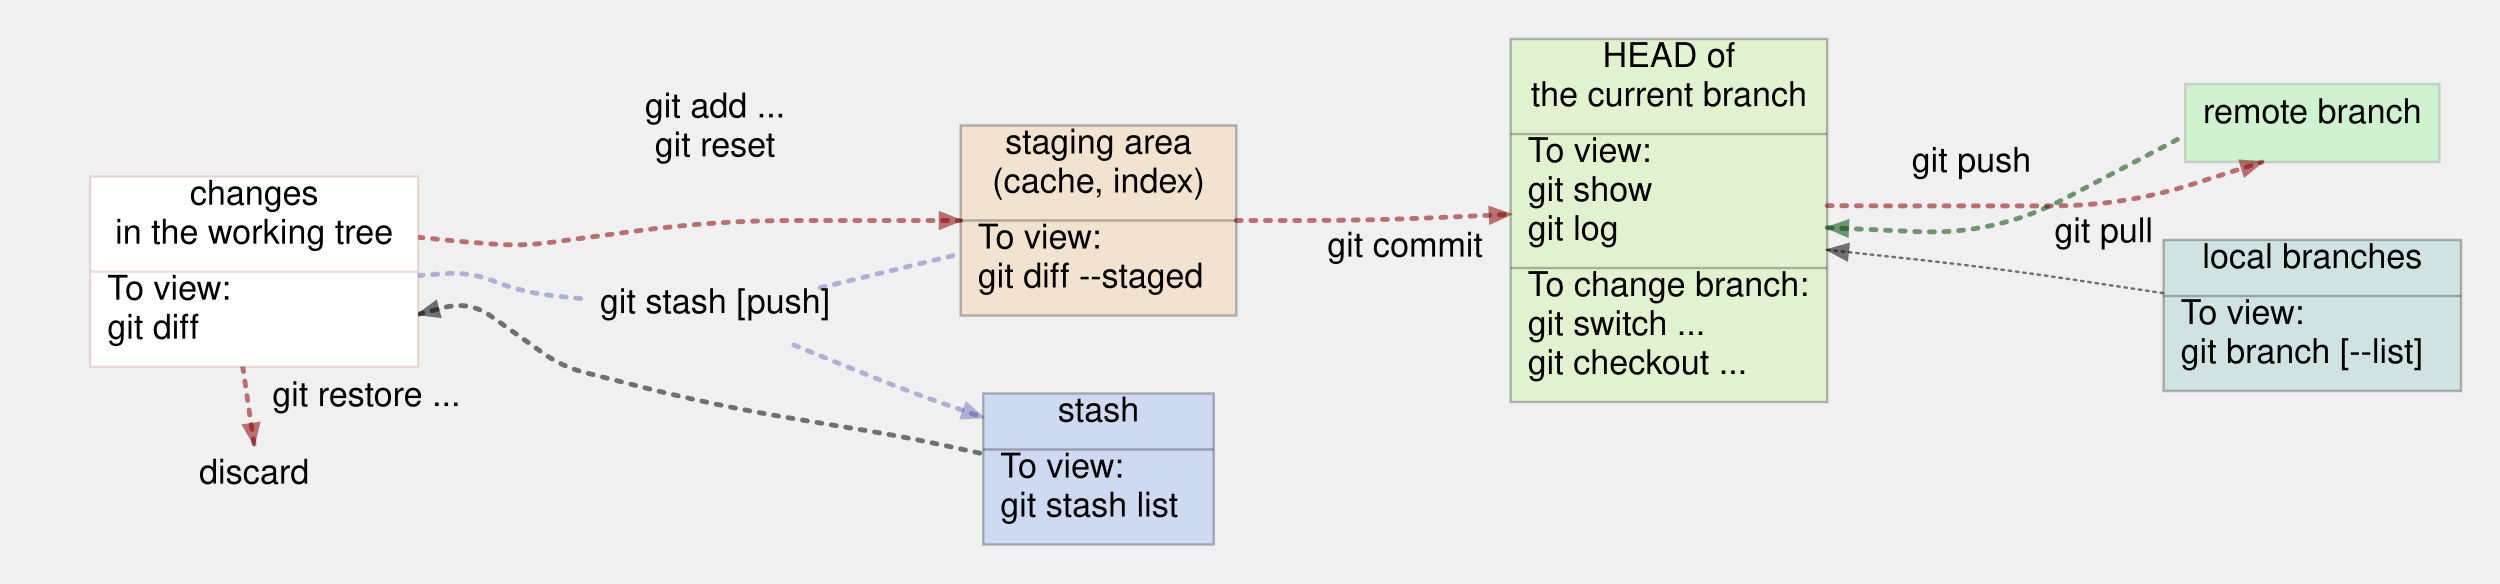
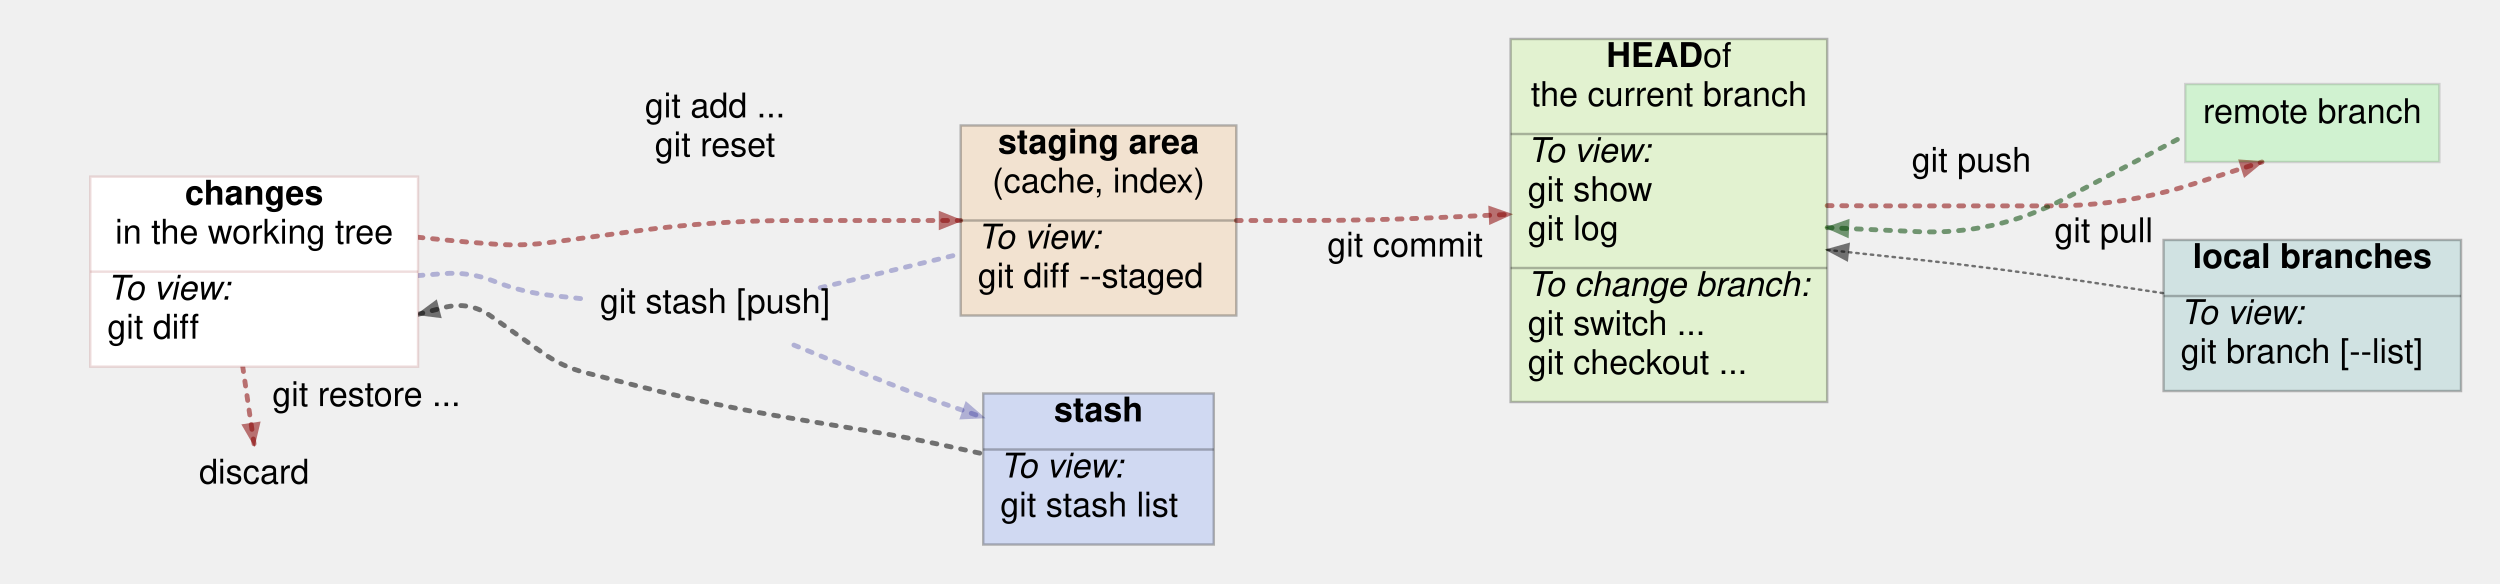
<svg xmlns="http://www.w3.org/2000/svg" width="1026.12" height="239.5">
  <style type="text/css">
		.edge { fill: none; }
	</style>
  <defs>
    <marker id="normal" markerWidth="10" markerHeight="8" refX="9" refY="4" orient="auto-start-reverse" markerUnits="userSpaceOnUse">
      <path d="M0,0 L0,8 L10,4 z" fill="context-stroke" />
    </marker>
    <marker id="vee" markerWidth="10" markerHeight="8" refX="9" refY="4" orient="auto-start-reverse" markerUnits="userSpaceOnUse">
      <path d="M0,0 L10,4 L0,8 L3,4 z" fill="context-stroke" />
    </marker>
    <marker id="dot" markerWidth="8" markerHeight="8" refX="7" refY="4" orient="auto-start-reverse" markerUnits="userSpaceOnUse">
      <circle cx="4" cy="4" r="3.5" fill="context-stroke" />
    </marker>
    <marker id="odot" markerWidth="8" markerHeight="8" refX="7" refY="4" orient="auto-start-reverse" markerUnits="userSpaceOnUse">
      <circle cx="4" cy="4" r="3" fill="white" stroke="context-stroke" />
    </marker>
  </defs>
  <g>
    <path class="edge" marker-end="url(#normal)" stroke="rgba(136,0,0,0.533)" stroke-dasharray="2 4" stroke-linecap="round" stroke-width="2" d="M507.44,90.5 L535.59,90.5 Q563.74,90.5 591.861,89.234 L620.04,87.965 " />
    <text text-anchor="middle" alignment-baseline="middle" x="576.713" y="105.312" font-size="14" font-family="Helvetica,Arial,sans-serif" fill="#000000">git commit</text>
    <path class="edge" stroke="rgba(0,0,136,0.267)" stroke-dasharray="2 4" stroke-linecap="round" stroke-width="2" d="M171.59,113.11 L182.115,112.305 Q192.64,111.5 202.486,115.304 L203.64,115.75 Q214.64,120 226.365,121.264 L240.4,122.777 " />
    <path class="edge" stroke="rgba(0,0,136,0.267)" stroke-dasharray="2 4" stroke-linecap="round" stroke-width="2" d="M336.658,118.094 L361.318,112.151 Q372.32,109.5 383.32,106.84 L394.32,104.179 " />
    <path class="edge" marker-start="url(#normal)" stroke="rgba(0,0,0,0.533)" stroke-dasharray="2 4" stroke-linecap="round" stroke-width="2" d="M171.59,129.014 L182.115,126.257 Q192.64,123.5 201.534,129.766 L206.586,133.326 Q214.64,139 222.64,144.75 L222.64,144.75 Q230.64,150.5 240.187,152.931 L262.469,158.604 Q293.48,166.5 325.054,171.706 L356.547,176.899 Q372.32,179.5 387.94,182.901 L403.56,186.302 " />
    <path class="edge" marker-end="url(#normal)" stroke="rgba(0,0,136,0.267)" stroke-dasharray="2 4" stroke-linecap="round" stroke-width="2" d="M325.872,141.648 L357.001,154.282 Q372.32,160.5 387.94,165.918 L403.56,171.336 " />
    <path class="edge" marker-end="url(#normal)" stroke="rgba(136,0,0,0.533)" stroke-dasharray="2 4" stroke-linecap="round" stroke-width="2" d="M749.96,84.403 L757.96,84.451 Q765.96,84.5 773.96,84.5 L842.447,84.5 Q872.04,84.5 900.231,75.5 L928.422,66.5 " />
    <text text-anchor="middle" alignment-baseline="middle" x="809.16" y="70.5" font-size="14" font-family="Helvetica,Arial,sans-serif" fill="#000000">git push</text>
    <path class="edge" marker-start="url(#normal)" stroke="rgba(0,68,0,0.533)" stroke-dasharray="2 4" stroke-linecap="round" stroke-width="2" d="M749.96,93.423 L787.032,95.075 Q819,96.5 847.327,81.614 L896.93,55.549 " />
    <text text-anchor="middle" alignment-baseline="middle" x="863.449" y="99.397" font-size="14" font-family="Helvetica,Arial,sans-serif" fill="#000000">git pull</text>
    <path class="edge" marker-end="url(#normal)" stroke="rgba(136,0,0,0.533)" stroke-dasharray="2 4" stroke-linecap="round" stroke-width="2" d="M171.59,97.384 L182.115,98.442 Q192.64,99.5 203.194,100.22 L203.64,100.25 Q214.64,101 225.569,99.544 L261.76,94.724 Q293.48,90.5 325.48,90.5 L361.32,90.5 Q372.32,90.5 383.32,90.5 L394.32,90.5 " />
    <text text-anchor="middle" alignment-baseline="middle" x="293.469" y="48.176" font-size="14" font-family="Helvetica,Arial,sans-serif" fill="#000000">git add ...    </text>
    <text text-anchor="middle" alignment-baseline="middle" x="293.469" y="64.176" font-size="14" font-family="Helvetica,Arial,sans-serif" fill="#000000">git reset      </text>
    <path class="edge" marker-end="url(#normal)" stroke="rgba(136,0,0,0.533)" stroke-dasharray="2 4" stroke-linecap="round" stroke-width="2" d="M99.631,150.5 L104.32,182.5 " />
    <text text-anchor="middle" alignment-baseline="middle" x="150.395" y="166.659" font-size="14" font-family="Helvetica,Arial,sans-serif" fill="#000000">git restore ...</text>
    <path class="edge" marker-start="url(#normal)" stroke="rgba(0,0,0,0.533)" stroke-dasharray="1 2" stroke-linecap="round" stroke-width="1" d="M749.96,102.556 L787.184,106.57 Q819,110 850.646,114.744 L888.04,120.35 " />
    <rect x="37.05" y="72.5" width="134.54" height="78" class="node" fill="#FFFFFF" stroke="rgba(136,0,0,0.133)" stroke-width="1" />
-     <text text-anchor="middle" alignment-baseline="middle" x="104.32" y="84" font-size="14" font-family="Helvetica,Arial,sans-serif" fill="#000000">changes</text>
+     <text text-anchor="middle" alignment-baseline="middle" x="104.32" y="84" font-size="14" font-family="Helvetica,Arial,sans-serif" fill="#000000">
+       <tspan alignment-baseline="middle" font-weight="bold">changes</tspan>
+     </text>
    <text text-anchor="middle" alignment-baseline="middle" x="104.32" y="100" font-size="14" font-family="Helvetica,Arial,sans-serif" fill="#000000">in the working tree</text>
    <line x1="37.05" y1="111.5" x2="171.59" y2="111.5" stroke="rgba(136,0,0,0.133)" stroke-width="1" />
-     <text text-anchor="start" alignment-baseline="middle" x="44.05" y="123" font-size="14" font-family="Helvetica,Arial,sans-serif" fill="#000000">To view:</text>
+     <text text-anchor="start" alignment-baseline="middle" x="44.05" y="123" font-size="14" font-family="Helvetica,Arial,sans-serif" fill="#000000">
+       <tspan alignment-baseline="middle" font-style="italic">To view:</tspan>
+     </text>
    <text text-anchor="start" alignment-baseline="middle" x="44.05" y="139" font-size="14" font-family="Helvetica,Arial,sans-serif" fill="#000000">git diff</text>
    <rect x="394.32" y="51.5" width="113.12" height="78" class="node" fill="rgba(255,136,0,0.133)" stroke="rgba(0,0,0,0.267)" stroke-width="1" />
-     <text text-anchor="middle" alignment-baseline="middle" x="450.88" y="63" font-size="14" font-family="Helvetica,Arial,sans-serif" fill="#000000">staging area</text>
+     <text text-anchor="middle" alignment-baseline="middle" x="450.88" y="63" font-size="14" font-family="Helvetica,Arial,sans-serif" fill="#000000">
+       <tspan alignment-baseline="middle" font-weight="bold">staging area</tspan>
+     </text>
    <text text-anchor="middle" alignment-baseline="middle" x="450.88" y="79" font-size="14" font-family="Helvetica,Arial,sans-serif" fill="#000000">(cache, index)</text>
    <line x1="394.32" y1="90.5" x2="507.44" y2="90.5" stroke="rgba(0,0,0,0.267)" stroke-width="1" />
-     <text text-anchor="start" alignment-baseline="middle" x="401.32" y="102" font-size="14" font-family="Helvetica,Arial,sans-serif" fill="#000000">To view:</text>
+     <text text-anchor="start" alignment-baseline="middle" x="401.32" y="102" font-size="14" font-family="Helvetica,Arial,sans-serif" fill="#000000">
+       <tspan alignment-baseline="middle" font-style="italic">To view:</tspan>
+     </text>
    <text text-anchor="start" alignment-baseline="middle" x="401.32" y="118" font-size="14" font-family="Helvetica,Arial,sans-serif" fill="#000000">git diff --staged</text>
    <rect x="620.04" y="16" width="129.92" height="149" class="node" fill="rgba(136,255,0,0.133)" stroke="rgba(0,0,0,0.267)" stroke-width="1" />
-     <text text-anchor="middle" alignment-baseline="middle" x="685" y="27.5" font-size="14" font-family="Helvetica,Arial,sans-serif" fill="#000000">HEAD of</text>
+     <text text-anchor="middle" alignment-baseline="middle" x="685" y="27.5" font-size="14" font-family="Helvetica,Arial,sans-serif" fill="#000000">
+       <tspan alignment-baseline="middle" font-weight="bold">HEAD </tspan>of</text>
    <text text-anchor="middle" alignment-baseline="middle" x="685" y="43.5" font-size="14" font-family="Helvetica,Arial,sans-serif" fill="#000000">the current branch</text>
    <line x1="620.04" y1="55" x2="749.96" y2="55" stroke="rgba(0,0,0,0.267)" stroke-width="1" />
-     <text text-anchor="start" alignment-baseline="middle" x="627.04" y="66.5" font-size="14" font-family="Helvetica,Arial,sans-serif" fill="#000000">To view:</text>
+     <text text-anchor="start" alignment-baseline="middle" x="627.04" y="66.5" font-size="14" font-family="Helvetica,Arial,sans-serif" fill="#000000">
+       <tspan alignment-baseline="middle" font-style="italic">To view:</tspan>
+     </text>
    <text text-anchor="start" alignment-baseline="middle" x="627.04" y="82.5" font-size="14" font-family="Helvetica,Arial,sans-serif" fill="#000000">git show</text>
    <text text-anchor="start" alignment-baseline="middle" x="627.04" y="98.5" font-size="14" font-family="Helvetica,Arial,sans-serif" fill="#000000">git log</text>
    <line x1="620.04" y1="110" x2="749.96" y2="110" stroke="rgba(0,0,0,0.267)" stroke-width="1" />
-     <text text-anchor="start" alignment-baseline="middle" x="627.04" y="121.5" font-size="14" font-family="Helvetica,Arial,sans-serif" fill="#000000">To change branch:</text>
+     <text text-anchor="start" alignment-baseline="middle" x="627.04" y="121.5" font-size="14" font-family="Helvetica,Arial,sans-serif" fill="#000000">
+       <tspan alignment-baseline="middle" font-style="italic">To change branch:</tspan>
+     </text>
    <text text-anchor="start" alignment-baseline="middle" x="627.04" y="137.5" font-size="14" font-family="Helvetica,Arial,sans-serif" fill="#000000">git switch ...</text>
    <text text-anchor="start" alignment-baseline="middle" x="627.04" y="153.5" font-size="14" font-family="Helvetica,Arial,sans-serif" fill="#000000">git checkout ...</text>
    <rect x="403.56" y="161.5" width="94.64" height="62" class="node" fill="rgba(0,68,255,0.133)" stroke="rgba(0,0,0,0.267)" stroke-width="1" />
-     <text text-anchor="middle" alignment-baseline="middle" x="450.88" y="173" font-size="14" font-family="Helvetica,Arial,sans-serif" fill="#000000">stash</text>
+     <text text-anchor="middle" alignment-baseline="middle" x="450.88" y="173" font-size="14" font-family="Helvetica,Arial,sans-serif" fill="#000000">
+       <tspan alignment-baseline="middle" font-weight="bold">stash</tspan>
+     </text>
    <line x1="403.56" y1="184.5" x2="498.2" y2="184.5" stroke="rgba(0,0,0,0.267)" stroke-width="1" />
-     <text text-anchor="start" alignment-baseline="middle" x="410.56" y="196" font-size="14" font-family="Helvetica,Arial,sans-serif" fill="#000000">To view:</text>
+     <text text-anchor="start" alignment-baseline="middle" x="410.56" y="196" font-size="14" font-family="Helvetica,Arial,sans-serif" fill="#000000">
+       <tspan alignment-baseline="middle" font-style="italic">To view:</tspan>
+     </text>
    <text text-anchor="start" alignment-baseline="middle" x="410.56" y="212" font-size="14" font-family="Helvetica,Arial,sans-serif" fill="#000000">git stash list</text>
    <g x="236.64" y="112.5" width="113.68" height="32" class="node" fill="#FFFFFF" stroke="rgba(0,0,136,0.267)" stroke-width="1" />
    <text text-anchor="middle" alignment-baseline="middle" x="293.48" y="128.5" font-size="14" font-family="Helvetica,Arial,sans-serif" fill="#000000">git stash [push]</text>
    <rect x="896.93" y="34.5" width="104.3" height="32" class="node" fill="rgba(0,255,0,0.133)" stroke="rgba(0,0,0,0.133)" stroke-width="1" />
    <text text-anchor="middle" alignment-baseline="middle" x="949.08" y="50.5" font-size="14" font-family="Helvetica,Arial,sans-serif" fill="#000000">remote branch</text>
    <rect x="888.04" y="98.5" width="122.08" height="62" class="node" fill="rgba(0,136,136,0.133)" stroke="rgba(0,0,0,0.267)" stroke-width="1" />
-     <text text-anchor="middle" alignment-baseline="middle" x="949.08" y="110" font-size="14" font-family="Helvetica,Arial,sans-serif" fill="#000000">local branches</text>
+     <text text-anchor="middle" alignment-baseline="middle" x="949.08" y="110" font-size="14" font-family="Helvetica,Arial,sans-serif" fill="#000000">
+       <tspan alignment-baseline="middle" font-weight="bold">local branches</tspan>
+     </text>
    <line x1="888.04" y1="121.5" x2="1010.12" y2="121.5" stroke="rgba(0,0,0,0.267)" stroke-width="1" />
-     <text text-anchor="start" alignment-baseline="middle" x="895.04" y="133" font-size="14" font-family="Helvetica,Arial,sans-serif" fill="#000000">To view:</text>
+     <text text-anchor="start" alignment-baseline="middle" x="895.04" y="133" font-size="14" font-family="Helvetica,Arial,sans-serif" fill="#000000">
+       <tspan alignment-baseline="middle" font-style="italic">To view:</tspan>
+     </text>
    <text text-anchor="start" alignment-baseline="middle" x="895.04" y="149" font-size="14" font-family="Helvetica,Arial,sans-serif" fill="#000000">git branch [--list]</text>
    <g x="74.64" y="182.5" width="59.36" height="32" class="node" fill="#FFFFFF" stroke="rgba(0,0,0,0.267)" stroke-width="1" />
    <text text-anchor="middle" alignment-baseline="middle" x="104.32" y="198.5" font-size="14" font-family="Helvetica,Arial,sans-serif" fill="#000000">discard</text>
  </g>
</svg>
